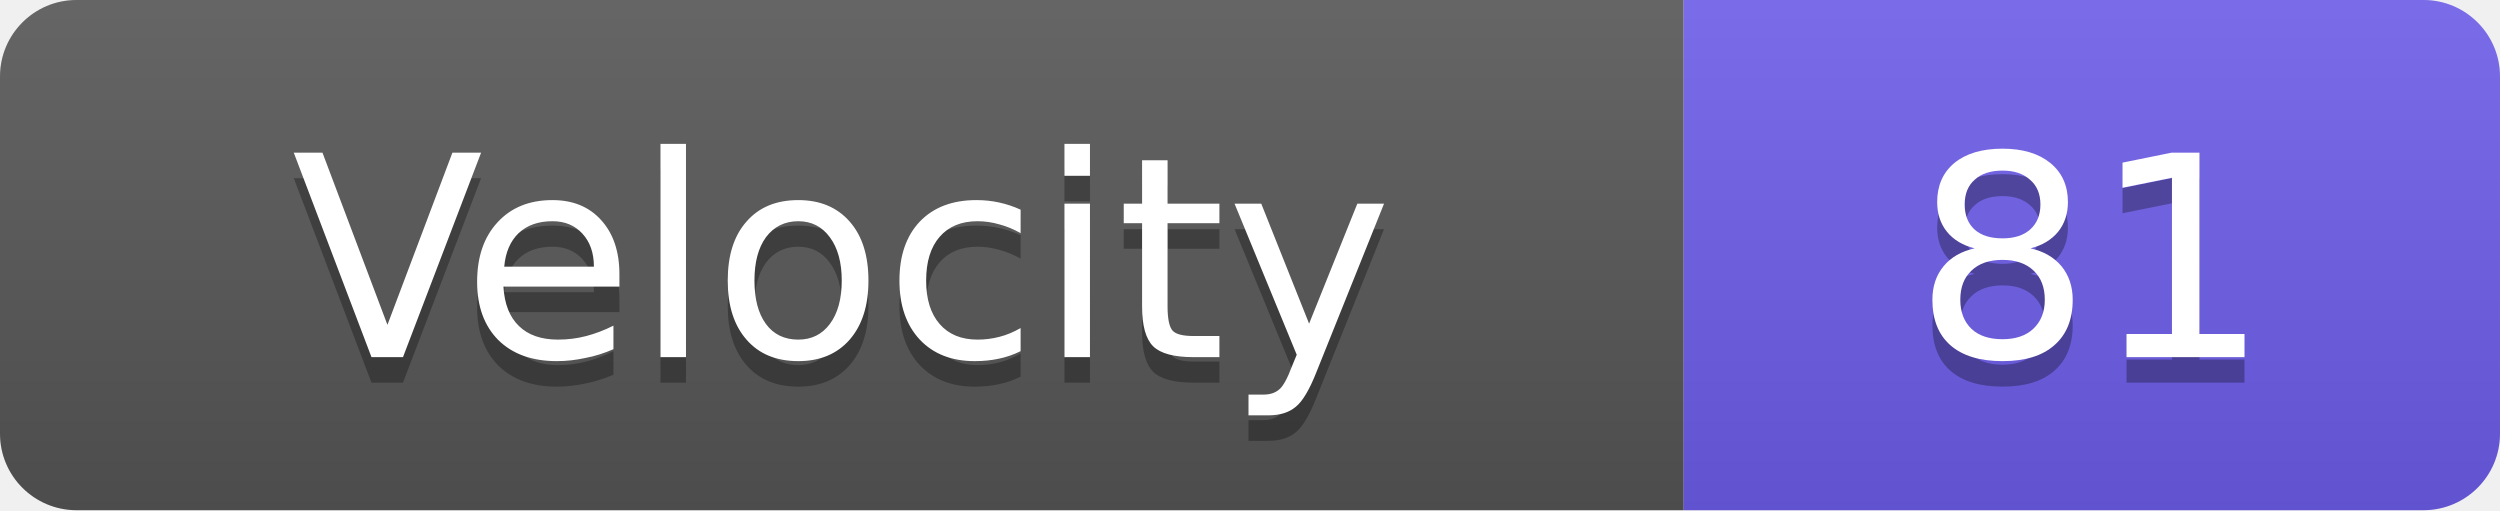
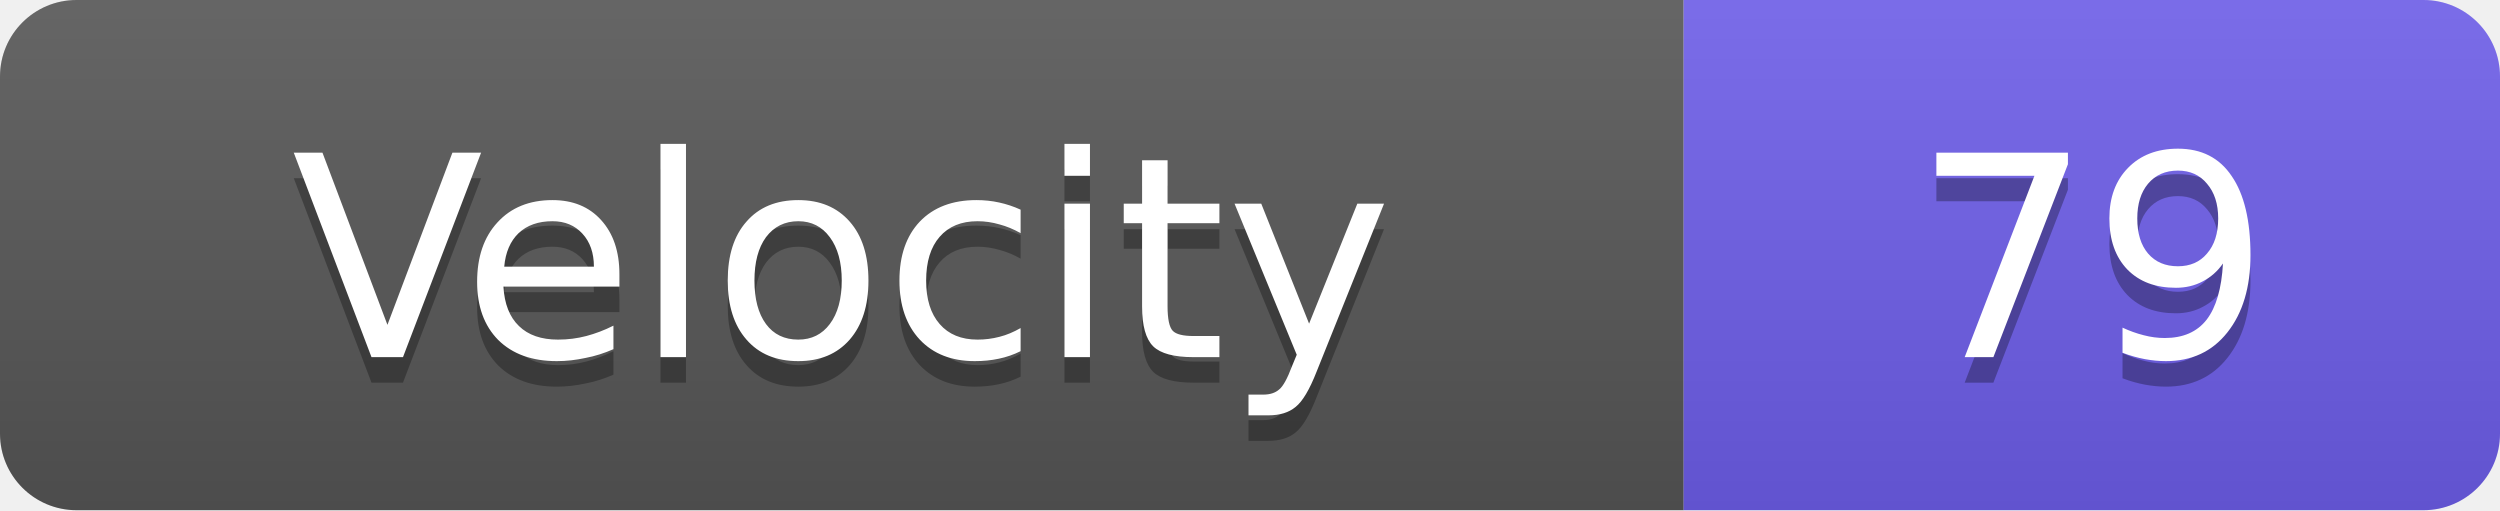
<svg xmlns="http://www.w3.org/2000/svg" width="98" height="20">
  <linearGradient id="s" x2="0" y2="100%">
    <stop offset="0" stop-color="#fff" stop-opacity=".1" />
    <stop offset="1" stop-opacity=".1" />
  </linearGradient>
  <clipPath id="r">
    <rect width="98" height="20" rx="3" fill="#fff" />
  </clipPath>
  <g clip-path="url(#r)">
    <rect width="66" height="20" fill="#555" />
    <rect x="66" width="32" height="20" fill="#6c5ce7" />
    <rect width="98" height="20" fill="url(#s)" />
  </g>
  <g fill="#fff" text-anchor="middle" font-family="Verdana,Geneva,DejaVu Sans,sans-serif" text-rendering="geometricPrecision" font-size="11">
    <text x="33.0" y="15" fill="#010101" fill-opacity=".3">Velocity</text>
    <text x="33.0" y="14">Velocity</text>
-     <text x="82.0" y="15" fill="#010101" fill-opacity=".3">81</text>
-     <text x="82.0" y="14">81</text>
+     <text x="82.0" y="15" fill="#010101" fill-opacity=".3">79</text>
+     <text x="82.0" y="14">79</text>
  </g>
</svg>
